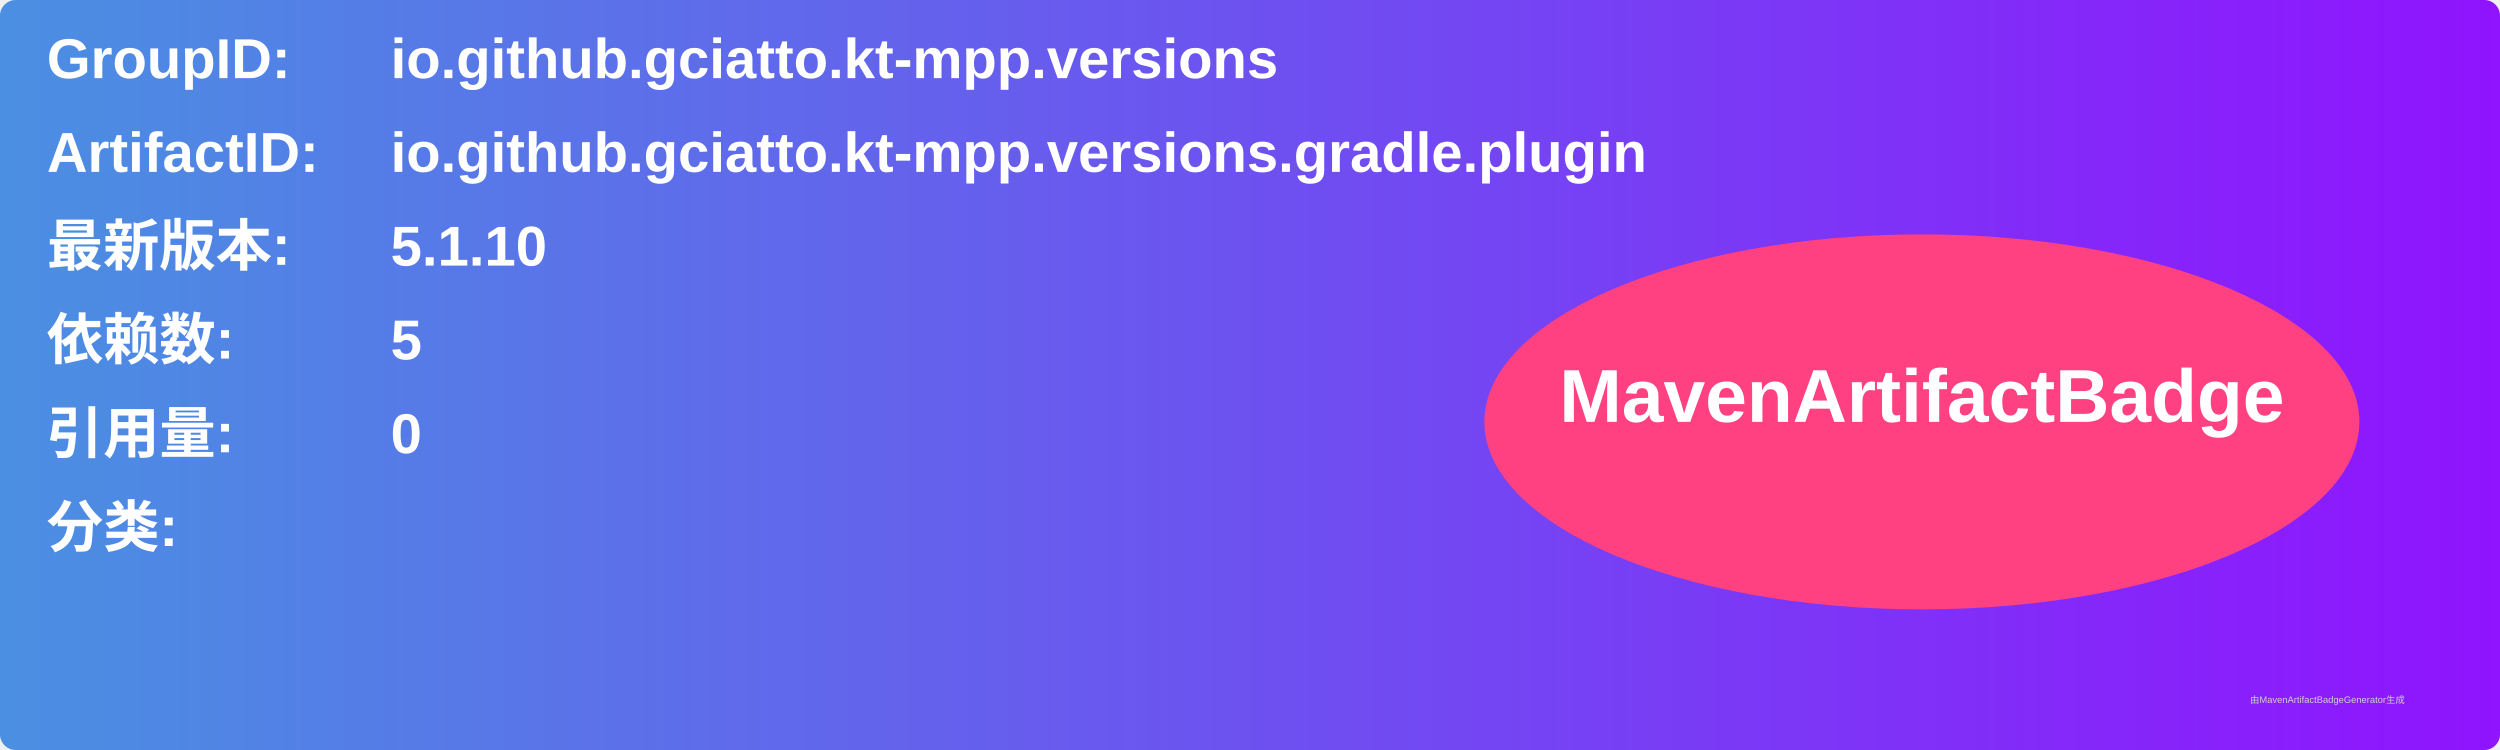
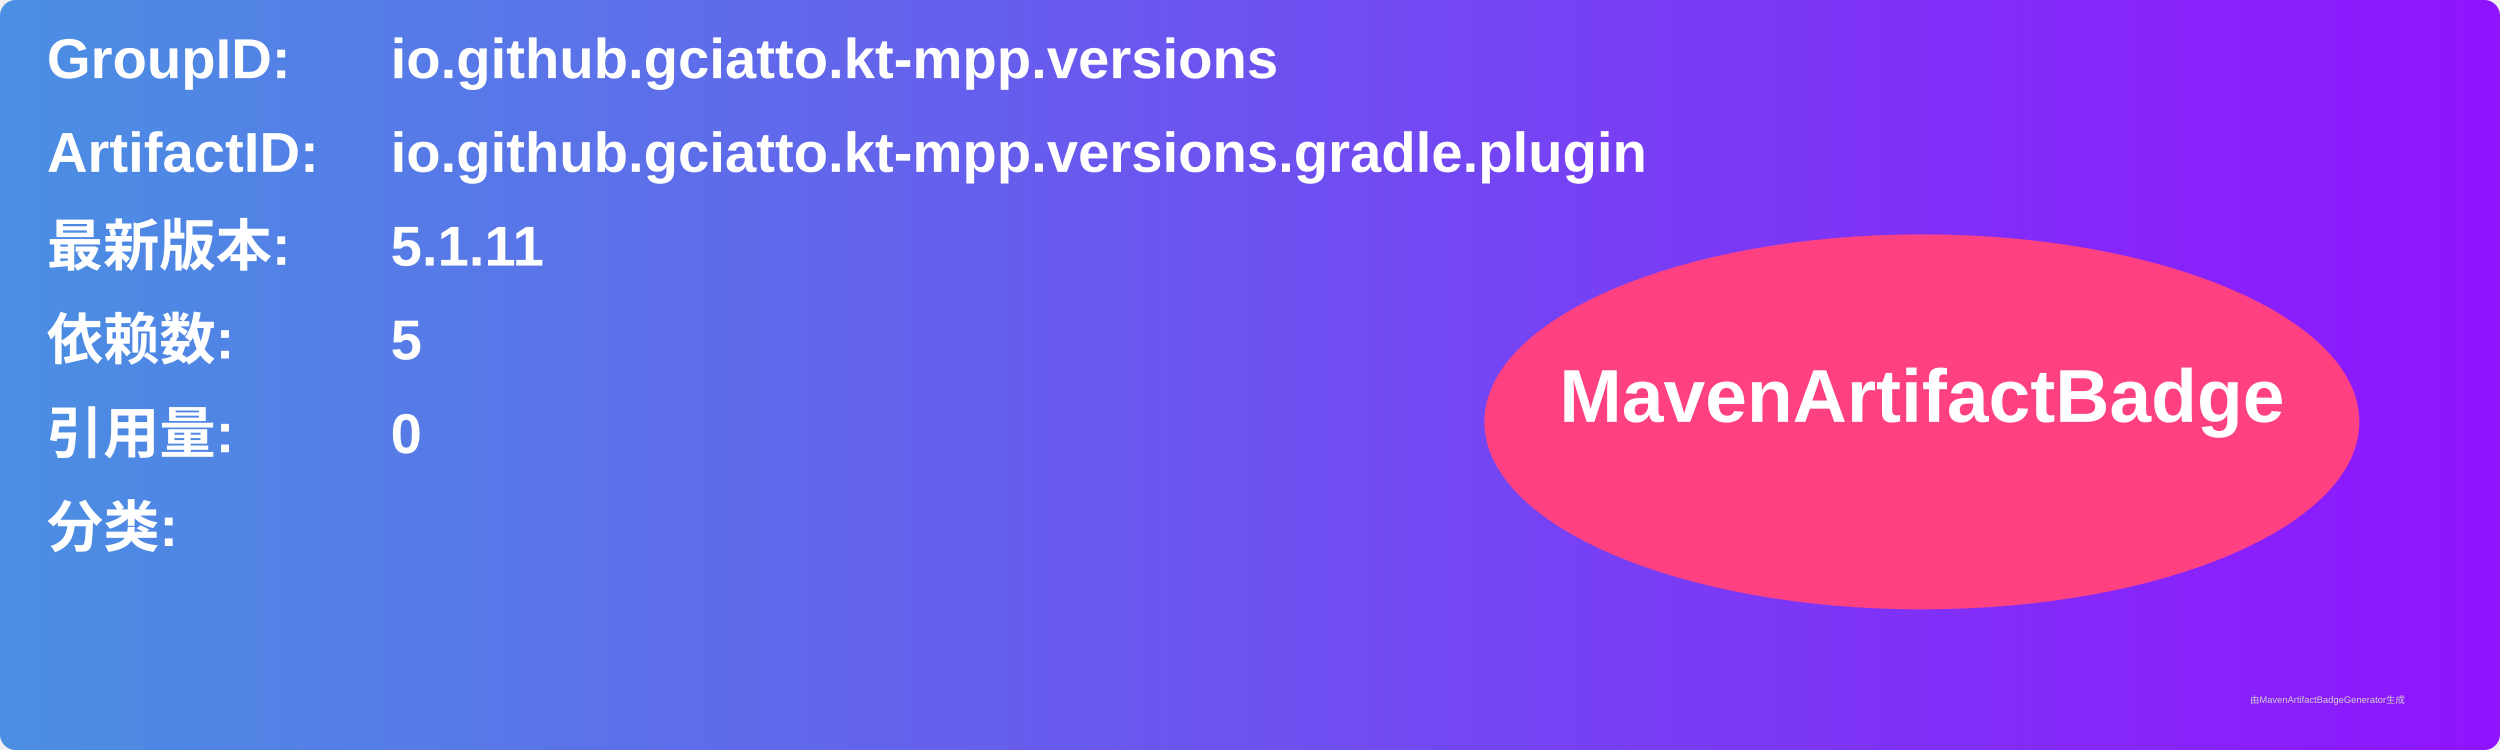
<svg xmlns="http://www.w3.org/2000/svg" width="800" height="240" viewBox="0 0 800 240">
  <linearGradient id="grad" x1="0%" y1="0%" x2="100%" y2="0%">
    <stop offset="0%" stop-color="#4a90e2" />
    <stop offset="100%" stop-color="#9013fe" />
  </linearGradient>
  <rect width="100%" height="100%" rx="5" ry="5" fill="url(#grad)" />
  <g transform="translate(15, 15)">
    <text x="0" y="10" font-family="Arial" font-size="18" fill="white" font-weight="bold" width="260">GroupID:</text>
    <text x="110" y="10" font-family="Arial" font-size="18" fill="white" font-weight="bold" width="460">io.github.gciatto.kt-mpp.versions</text>
    <text x="0" y="40" font-family="Arial" font-size="18" fill="white" font-weight="bold" width="260">ArtifactID:</text>
    <text x="110" y="40" font-family="Arial" font-size="18" fill="white" font-weight="bold" width="460">io.github.gciatto.kt-mpp.versions.gradle.plugin</text>
    <text x="0" y="70" font-family="Arial" font-size="18" fill="white" font-weight="bold">最新版本:</text>
    <text x="110" y="70" font-family="Arial" font-size="18" fill="white" font-weight="bold">
-       <tspan font-weight="bold">5.1.10</tspan>
+       <tspan font-weight="bold">5.1.11</tspan>
    </text>
    <text x="0" y="100" font-family="Arial" font-size="18" fill="white" font-weight="bold">依赖数: </text>
    <text x="110" y="100" font-family="Arial" font-size="18" fill="white">
      <tspan font-weight="bold">5</tspan>
    </text>
    <text x="0" y="130" font-family="Arial" font-size="18" fill="white" font-weight="bold">引用量: </text>
    <text x="110" y="130" font-family="Arial" font-size="18" fill="white">
      <tspan font-weight="bold">0</tspan>
    </text>
    <text x="0" y="160" font-family="Arial" font-size="18" fill="white" font-weight="bold">分类:</text>
    <text x="10" y="190" font-family="Arial" font-size="10" fill="white">
      <tspan font-weight="bold" />
    </text>
    <ellipse cx="600" cy="120" rx="140" ry="60" fill="#ff4081" />
    <text x="600" y="120" text-anchor="middle" font-family="Arial" font-size="24" fill="white" font-weight="bold">MavenArtifactBadge</text>
  </g>
  <text x="720" y="225" font-family="Arial" font-size="3" fill="#d0d0d0">由MavenArtifactBadgeGenerator生成</text>
</svg>
